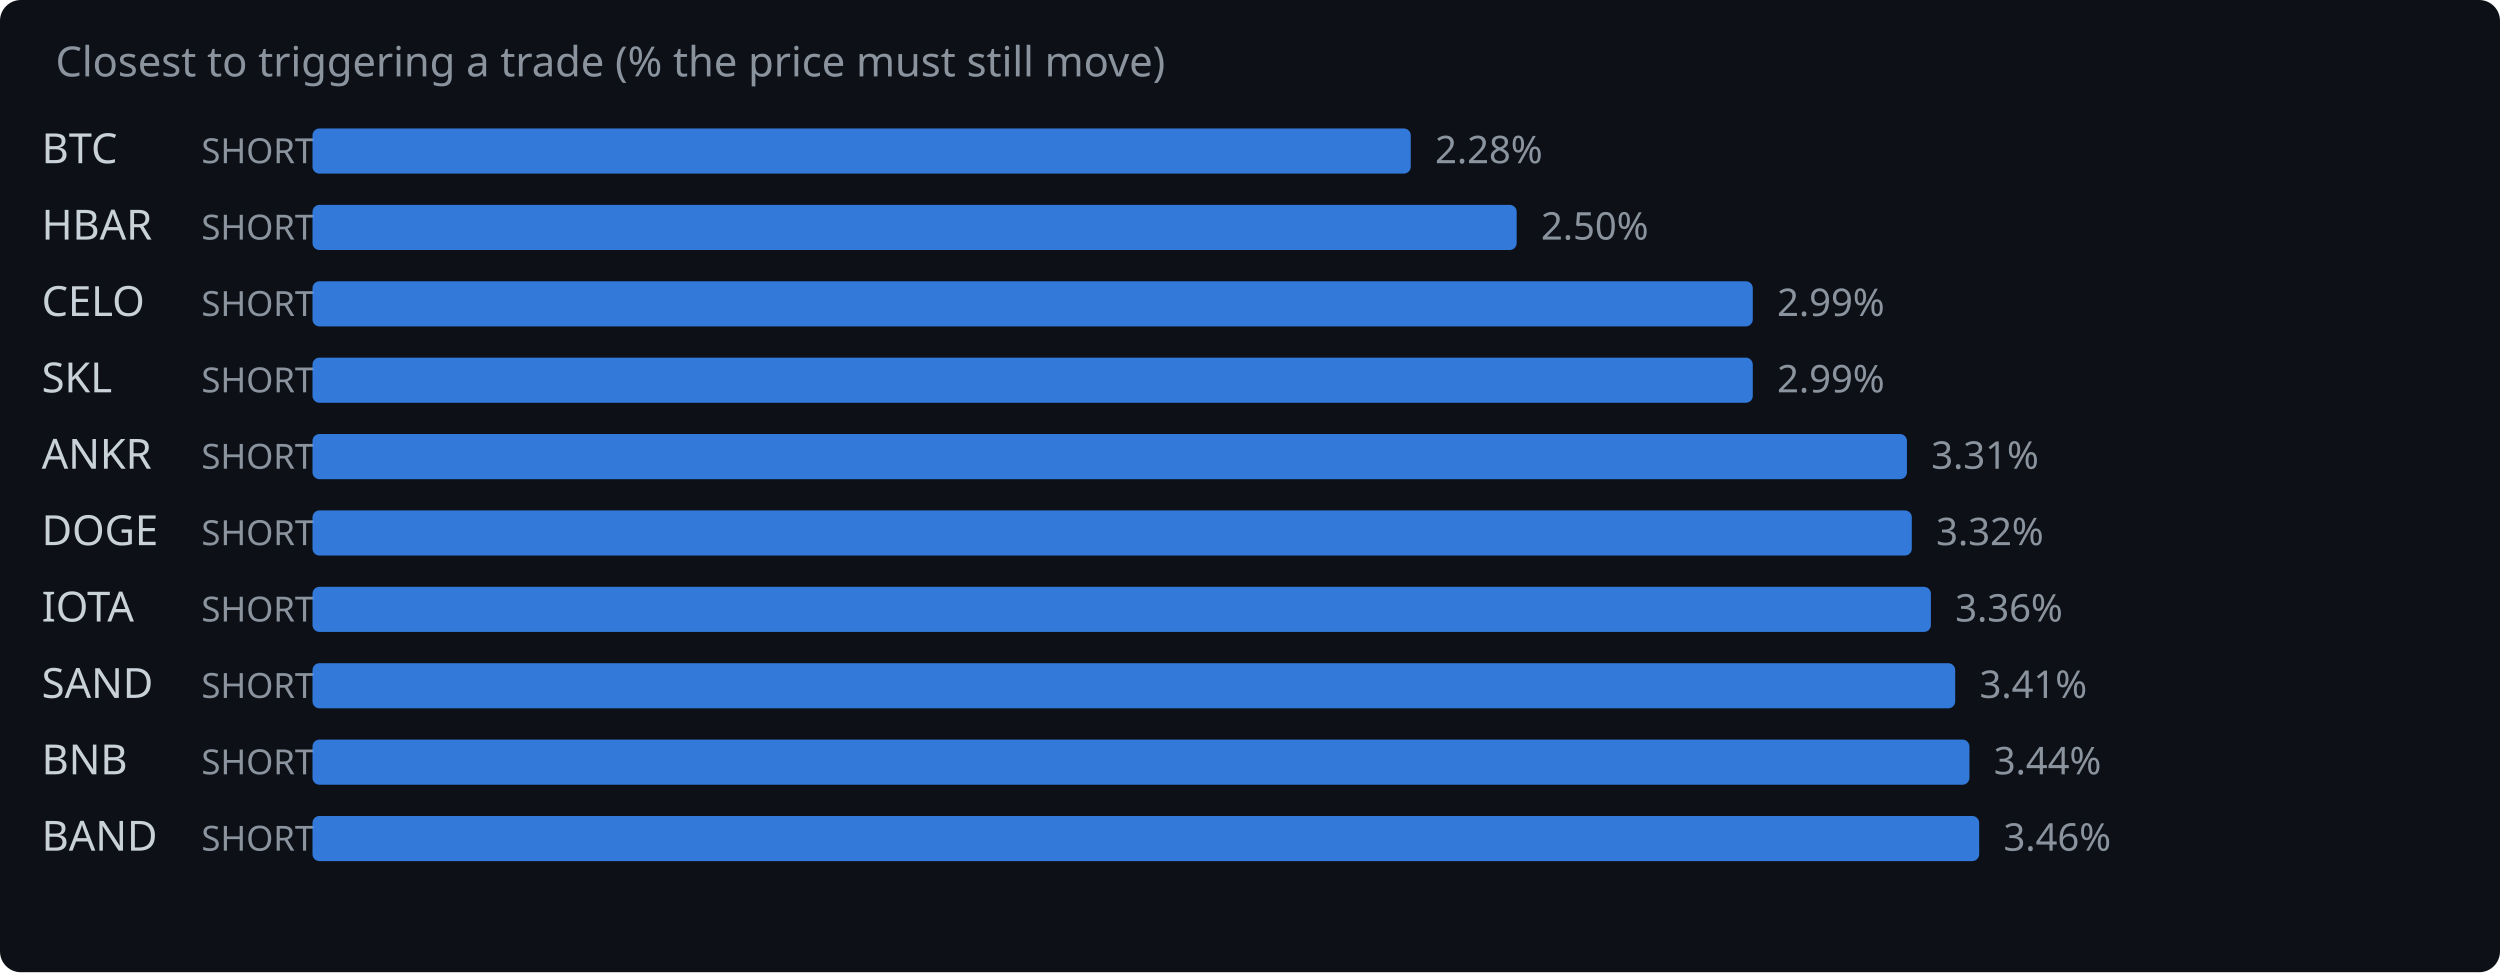
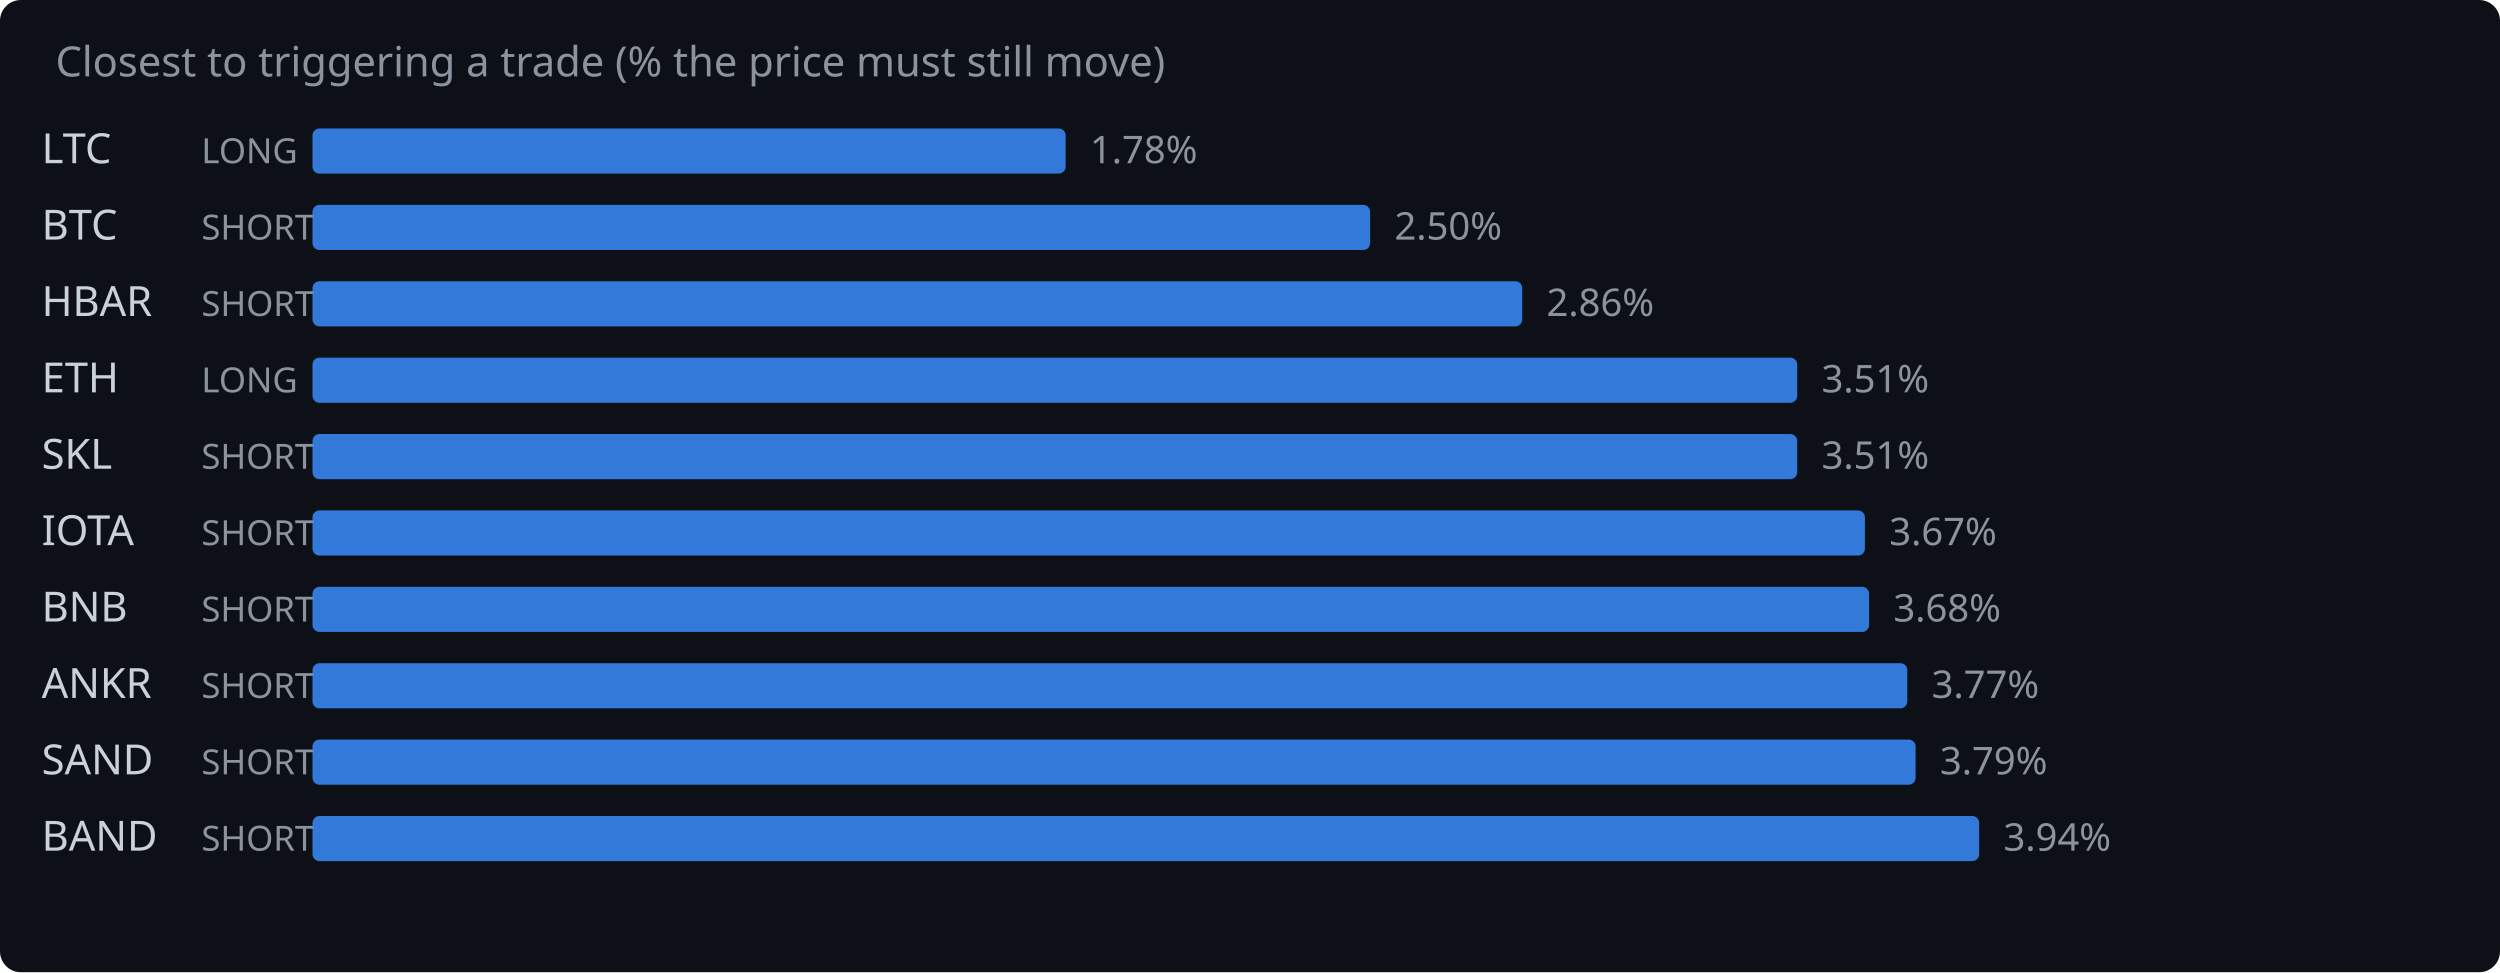
<svg xmlns="http://www.w3.org/2000/svg" width="720" height="280" viewBox="0 0 720 280">
  <rect width="720" height="280" fill="#0d1117" rx="6" />
  <text x="16" y="22" fill="#8b949e" font-family="system-ui,sans-serif" font-size="12">Closest to triggering a trade (% the price must still move)</text>
-   <text x="12" y="47" fill="#c9d1d9" font-family="system-ui,sans-serif" font-size="12">BTC</text>
-   <text x="58" y="47" fill="#8b949e" font-family="system-ui,sans-serif" font-size="10">SHORT</text>
-   <rect x="90" y="37" width="316.3" height="13" rx="2" fill="#388bfd" opacity="0.85" />
-   <text x="413.3" y="47" fill="#8b949e" font-family="system-ui,sans-serif" font-size="11">2.28%</text>
-   <text x="12" y="69" fill="#c9d1d9" font-family="system-ui,sans-serif" font-size="12">HBAR</text>
+   <text x="12" y="47" fill="#c9d1d9" font-family="system-ui,sans-serif" font-size="12">LTC</text>
+   <text x="58" y="47" fill="#8b949e" font-family="system-ui,sans-serif" font-size="10">LONG</text>
+   <rect x="90" y="37" width="216.9" height="13" rx="2" fill="#388bfd" opacity="0.85" />
+   <text x="313.9" y="47" fill="#8b949e" font-family="system-ui,sans-serif" font-size="11">1.78%</text>
+   <text x="12" y="69" fill="#c9d1d9" font-family="system-ui,sans-serif" font-size="12">BTC</text>
  <text x="58" y="69" fill="#8b949e" font-family="system-ui,sans-serif" font-size="10">SHORT</text>
-   <rect x="90" y="59" width="346.8" height="13" rx="2" fill="#388bfd" opacity="0.85" />
-   <text x="443.8" y="69" fill="#8b949e" font-family="system-ui,sans-serif" font-size="11">2.50%</text>
-   <text x="12" y="91" fill="#c9d1d9" font-family="system-ui,sans-serif" font-size="12">CELO</text>
+   <rect x="90" y="59" width="304.6" height="13" rx="2" fill="#388bfd" opacity="0.85" />
+   <text x="401.6" y="69" fill="#8b949e" font-family="system-ui,sans-serif" font-size="11">2.50%</text>
+   <text x="12" y="91" fill="#c9d1d9" font-family="system-ui,sans-serif" font-size="12">HBAR</text>
  <text x="58" y="91" fill="#8b949e" font-family="system-ui,sans-serif" font-size="10">SHORT</text>
-   <rect x="90" y="81" width="414.8" height="13" rx="2" fill="#388bfd" opacity="0.85" />
-   <text x="511.8" y="91" fill="#8b949e" font-family="system-ui,sans-serif" font-size="11">2.99%</text>
-   <text x="12" y="113" fill="#c9d1d9" font-family="system-ui,sans-serif" font-size="12">SKL</text>
-   <text x="58" y="113" fill="#8b949e" font-family="system-ui,sans-serif" font-size="10">SHORT</text>
-   <rect x="90" y="103" width="414.8" height="13" rx="2" fill="#388bfd" opacity="0.85" />
-   <text x="511.8" y="113" fill="#8b949e" font-family="system-ui,sans-serif" font-size="11">2.99%</text>
-   <text x="12" y="135" fill="#c9d1d9" font-family="system-ui,sans-serif" font-size="12">ANKR</text>
+   <rect x="90" y="81" width="348.4" height="13" rx="2" fill="#388bfd" opacity="0.85" />
+   <text x="445.4" y="91" fill="#8b949e" font-family="system-ui,sans-serif" font-size="11">2.86%</text>
+   <text x="12" y="113" fill="#c9d1d9" font-family="system-ui,sans-serif" font-size="12">ETH</text>
+   <text x="58" y="113" fill="#8b949e" font-family="system-ui,sans-serif" font-size="10">LONG</text>
+   <rect x="90" y="103" width="427.6" height="13" rx="2" fill="#388bfd" opacity="0.85" />
+   <text x="524.6" y="113" fill="#8b949e" font-family="system-ui,sans-serif" font-size="11">3.51%</text>
+   <text x="12" y="135" fill="#c9d1d9" font-family="system-ui,sans-serif" font-size="12">SKL</text>
  <text x="58" y="135" fill="#8b949e" font-family="system-ui,sans-serif" font-size="10">SHORT</text>
-   <rect x="90" y="125" width="459.2" height="13" rx="2" fill="#388bfd" opacity="0.85" />
-   <text x="556.2" y="135" fill="#8b949e" font-family="system-ui,sans-serif" font-size="11">3.31%</text>
-   <text x="12" y="157" fill="#c9d1d9" font-family="system-ui,sans-serif" font-size="12">DOGE</text>
+   <rect x="90" y="125" width="427.6" height="13" rx="2" fill="#388bfd" opacity="0.85" />
+   <text x="524.6" y="135" fill="#8b949e" font-family="system-ui,sans-serif" font-size="11">3.51%</text>
+   <text x="12" y="157" fill="#c9d1d9" font-family="system-ui,sans-serif" font-size="12">IOTA</text>
  <text x="58" y="157" fill="#8b949e" font-family="system-ui,sans-serif" font-size="10">SHORT</text>
-   <rect x="90" y="147" width="460.6" height="13" rx="2" fill="#388bfd" opacity="0.85" />
-   <text x="557.6" y="157" fill="#8b949e" font-family="system-ui,sans-serif" font-size="11">3.32%</text>
-   <text x="12" y="179" fill="#c9d1d9" font-family="system-ui,sans-serif" font-size="12">IOTA</text>
+   <rect x="90" y="147" width="447.1" height="13" rx="2" fill="#388bfd" opacity="0.85" />
+   <text x="544.1" y="157" fill="#8b949e" font-family="system-ui,sans-serif" font-size="11">3.67%</text>
+   <text x="12" y="179" fill="#c9d1d9" font-family="system-ui,sans-serif" font-size="12">BNB</text>
  <text x="58" y="179" fill="#8b949e" font-family="system-ui,sans-serif" font-size="10">SHORT</text>
-   <rect x="90" y="169" width="466.1" height="13" rx="2" fill="#388bfd" opacity="0.85" />
-   <text x="563.1" y="179" fill="#8b949e" font-family="system-ui,sans-serif" font-size="11">3.36%</text>
-   <text x="12" y="201" fill="#c9d1d9" font-family="system-ui,sans-serif" font-size="12">SAND</text>
+   <rect x="90" y="169" width="448.3" height="13" rx="2" fill="#388bfd" opacity="0.85" />
+   <text x="545.3" y="179" fill="#8b949e" font-family="system-ui,sans-serif" font-size="11">3.68%</text>
+   <text x="12" y="201" fill="#c9d1d9" font-family="system-ui,sans-serif" font-size="12">ANKR</text>
  <text x="58" y="201" fill="#8b949e" font-family="system-ui,sans-serif" font-size="10">SHORT</text>
-   <rect x="90" y="191" width="473.1" height="13" rx="2" fill="#388bfd" opacity="0.85" />
-   <text x="570.1" y="201" fill="#8b949e" font-family="system-ui,sans-serif" font-size="11">3.41%</text>
-   <text x="12" y="223" fill="#c9d1d9" font-family="system-ui,sans-serif" font-size="12">BNB</text>
+   <rect x="90" y="191" width="459.3" height="13" rx="2" fill="#388bfd" opacity="0.85" />
+   <text x="556.3" y="201" fill="#8b949e" font-family="system-ui,sans-serif" font-size="11">3.77%</text>
+   <text x="12" y="223" fill="#c9d1d9" font-family="system-ui,sans-serif" font-size="12">SAND</text>
  <text x="58" y="223" fill="#8b949e" font-family="system-ui,sans-serif" font-size="10">SHORT</text>
-   <rect x="90" y="213" width="477.2" height="13" rx="2" fill="#388bfd" opacity="0.85" />
-   <text x="574.2" y="223" fill="#8b949e" font-family="system-ui,sans-serif" font-size="11">3.44%</text>
+   <rect x="90" y="213" width="461.7" height="13" rx="2" fill="#388bfd" opacity="0.85" />
+   <text x="558.7" y="223" fill="#8b949e" font-family="system-ui,sans-serif" font-size="11">3.79%</text>
  <text x="12" y="245" fill="#c9d1d9" font-family="system-ui,sans-serif" font-size="12">BAND</text>
  <text x="58" y="245" fill="#8b949e" font-family="system-ui,sans-serif" font-size="10">SHORT</text>
  <rect x="90" y="235" width="480.0" height="13" rx="2" fill="#388bfd" opacity="0.85" />
-   <text x="577.0" y="245" fill="#8b949e" font-family="system-ui,sans-serif" font-size="11">3.46%</text>
+   <text x="577.0" y="245" fill="#8b949e" font-family="system-ui,sans-serif" font-size="11">3.94%</text>
</svg>
